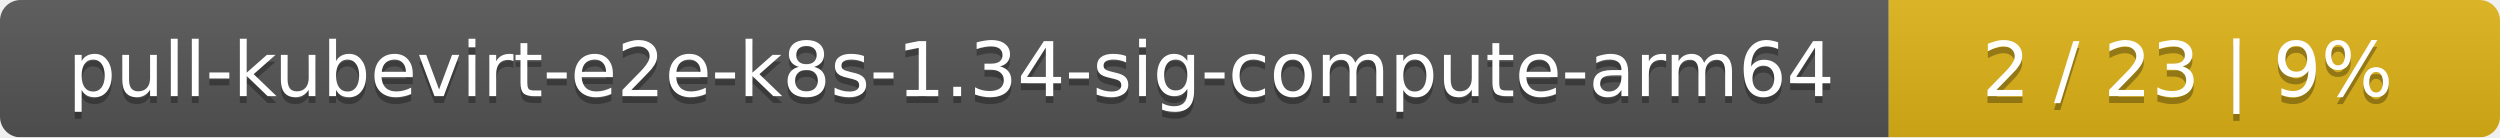
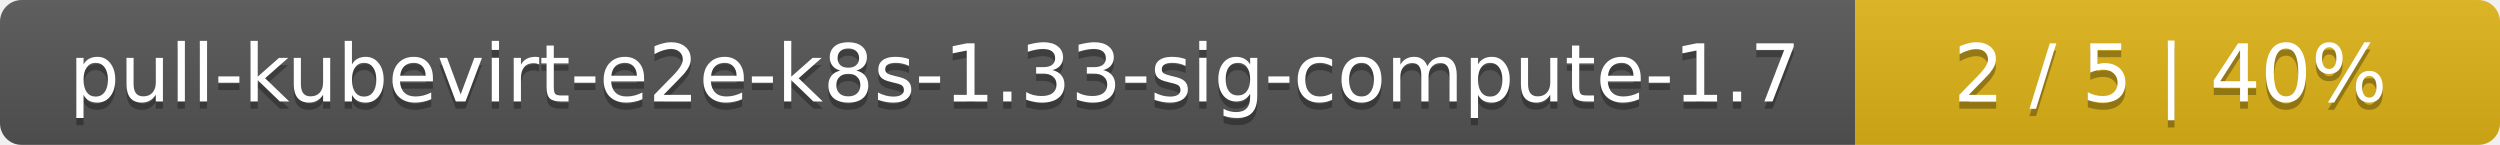
- <svg xmlns="http://www.w3.org/2000/svg" width="364" height="20">
+ <svg xmlns="http://www.w3.org/2000/svg" width="345" height="20">
  <linearGradient id="smooth" x2="0" y2="100%">
    <stop offset="0" stop-color="#bbb" stop-opacity=".1" />
    <stop offset="1" stop-opacity=".1" />
  </linearGradient>
  <mask id="round">
-     <rect width="364" height="20" rx="3" fill="#fff" />
+     <rect width="345" height="20" rx="3" fill="#fff" />
  </mask>
  <g mask="url(#round)">
-     <rect width="275" height="20" fill="#555" />
-     <rect x="275" width="89" height="20" fill="#dfb317" />
-     <rect width="364" height="20" fill="url(#smooth)" />
+     <rect width="256" height="20" fill="#555" />
+     <rect x="256" width="89" height="20" fill="#dfb317" />
+     <rect width="345" height="20" fill="url(#smooth)" />
  </g>
  <g fill="#fff" text-anchor="middle" font-family="DejaVu Sans,Verdana,Geneva,sans-serif" font-size="11">
-     <text x="138.5" y="15" fill="#010101" fill-opacity=".3">pull-kubevirt-e2e-k8s-1.34-sig-compute-arm64</text>
-     <text x="138.5" y="14">pull-kubevirt-e2e-k8s-1.34-sig-compute-arm64</text>
-     <text x="318.5" y="15" fill="#010101" fill-opacity=".3">2 / 23    |    9%</text>
-     <text x="318.5" y="14">2 / 23    |    9%</text>
+     <text x="129" y="15" fill="#010101" fill-opacity=".3">pull-kubevirt-e2e-k8s-1.33-sig-compute-1.7</text>
+     <text x="129" y="14">pull-kubevirt-e2e-k8s-1.33-sig-compute-1.7</text>
+     <text x="299.5" y="15" fill="#010101" fill-opacity=".3">2 / 5    |    40%</text>
+     <text x="299.5" y="14">2 / 5    |    40%</text>
  </g>
</svg>
